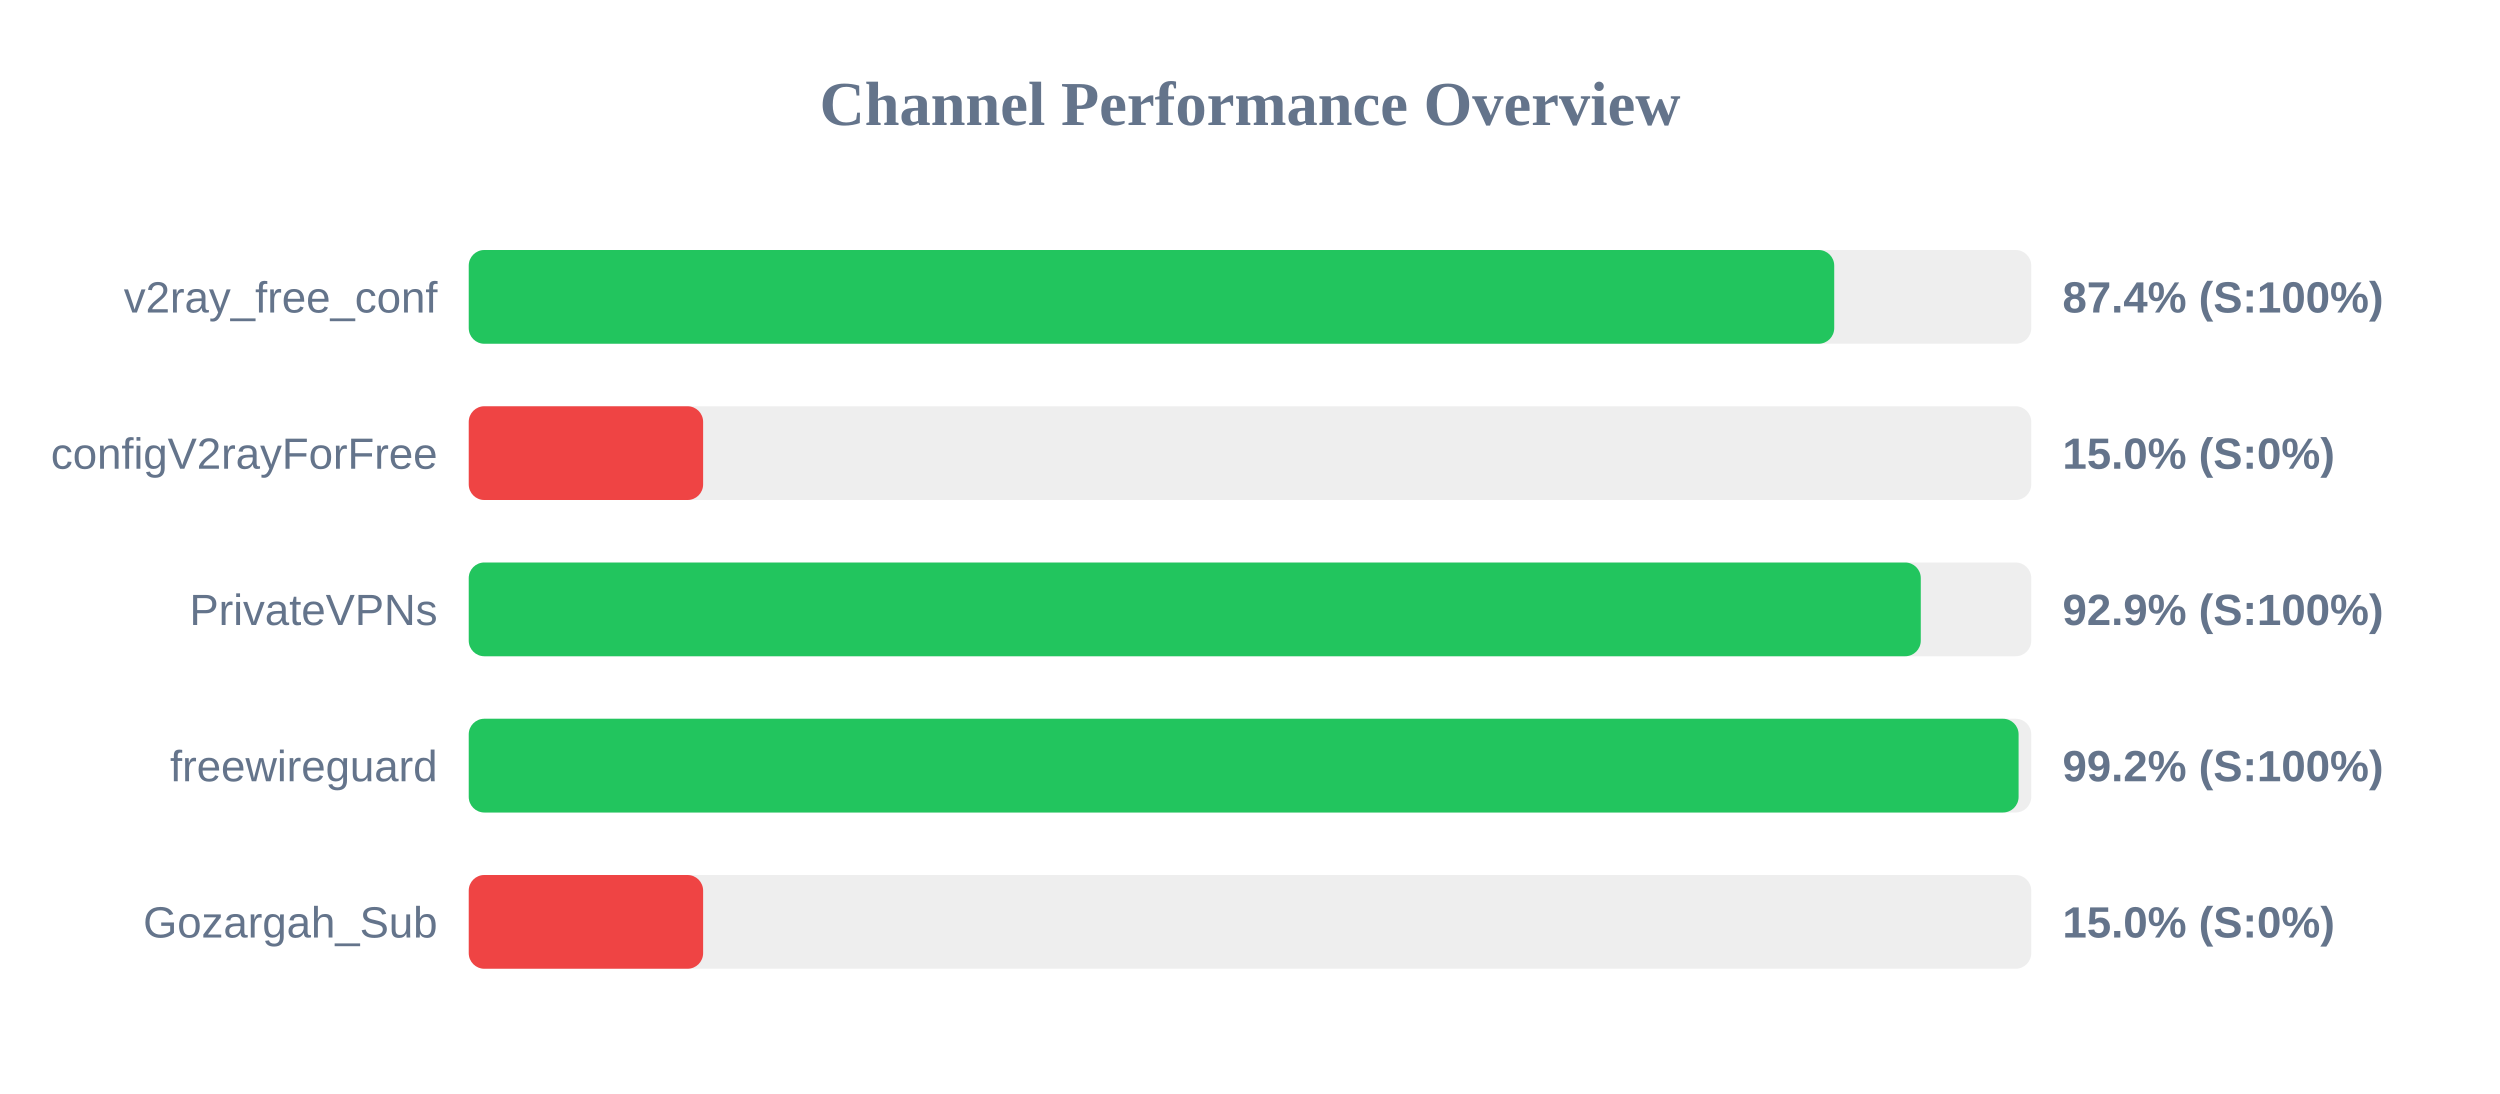
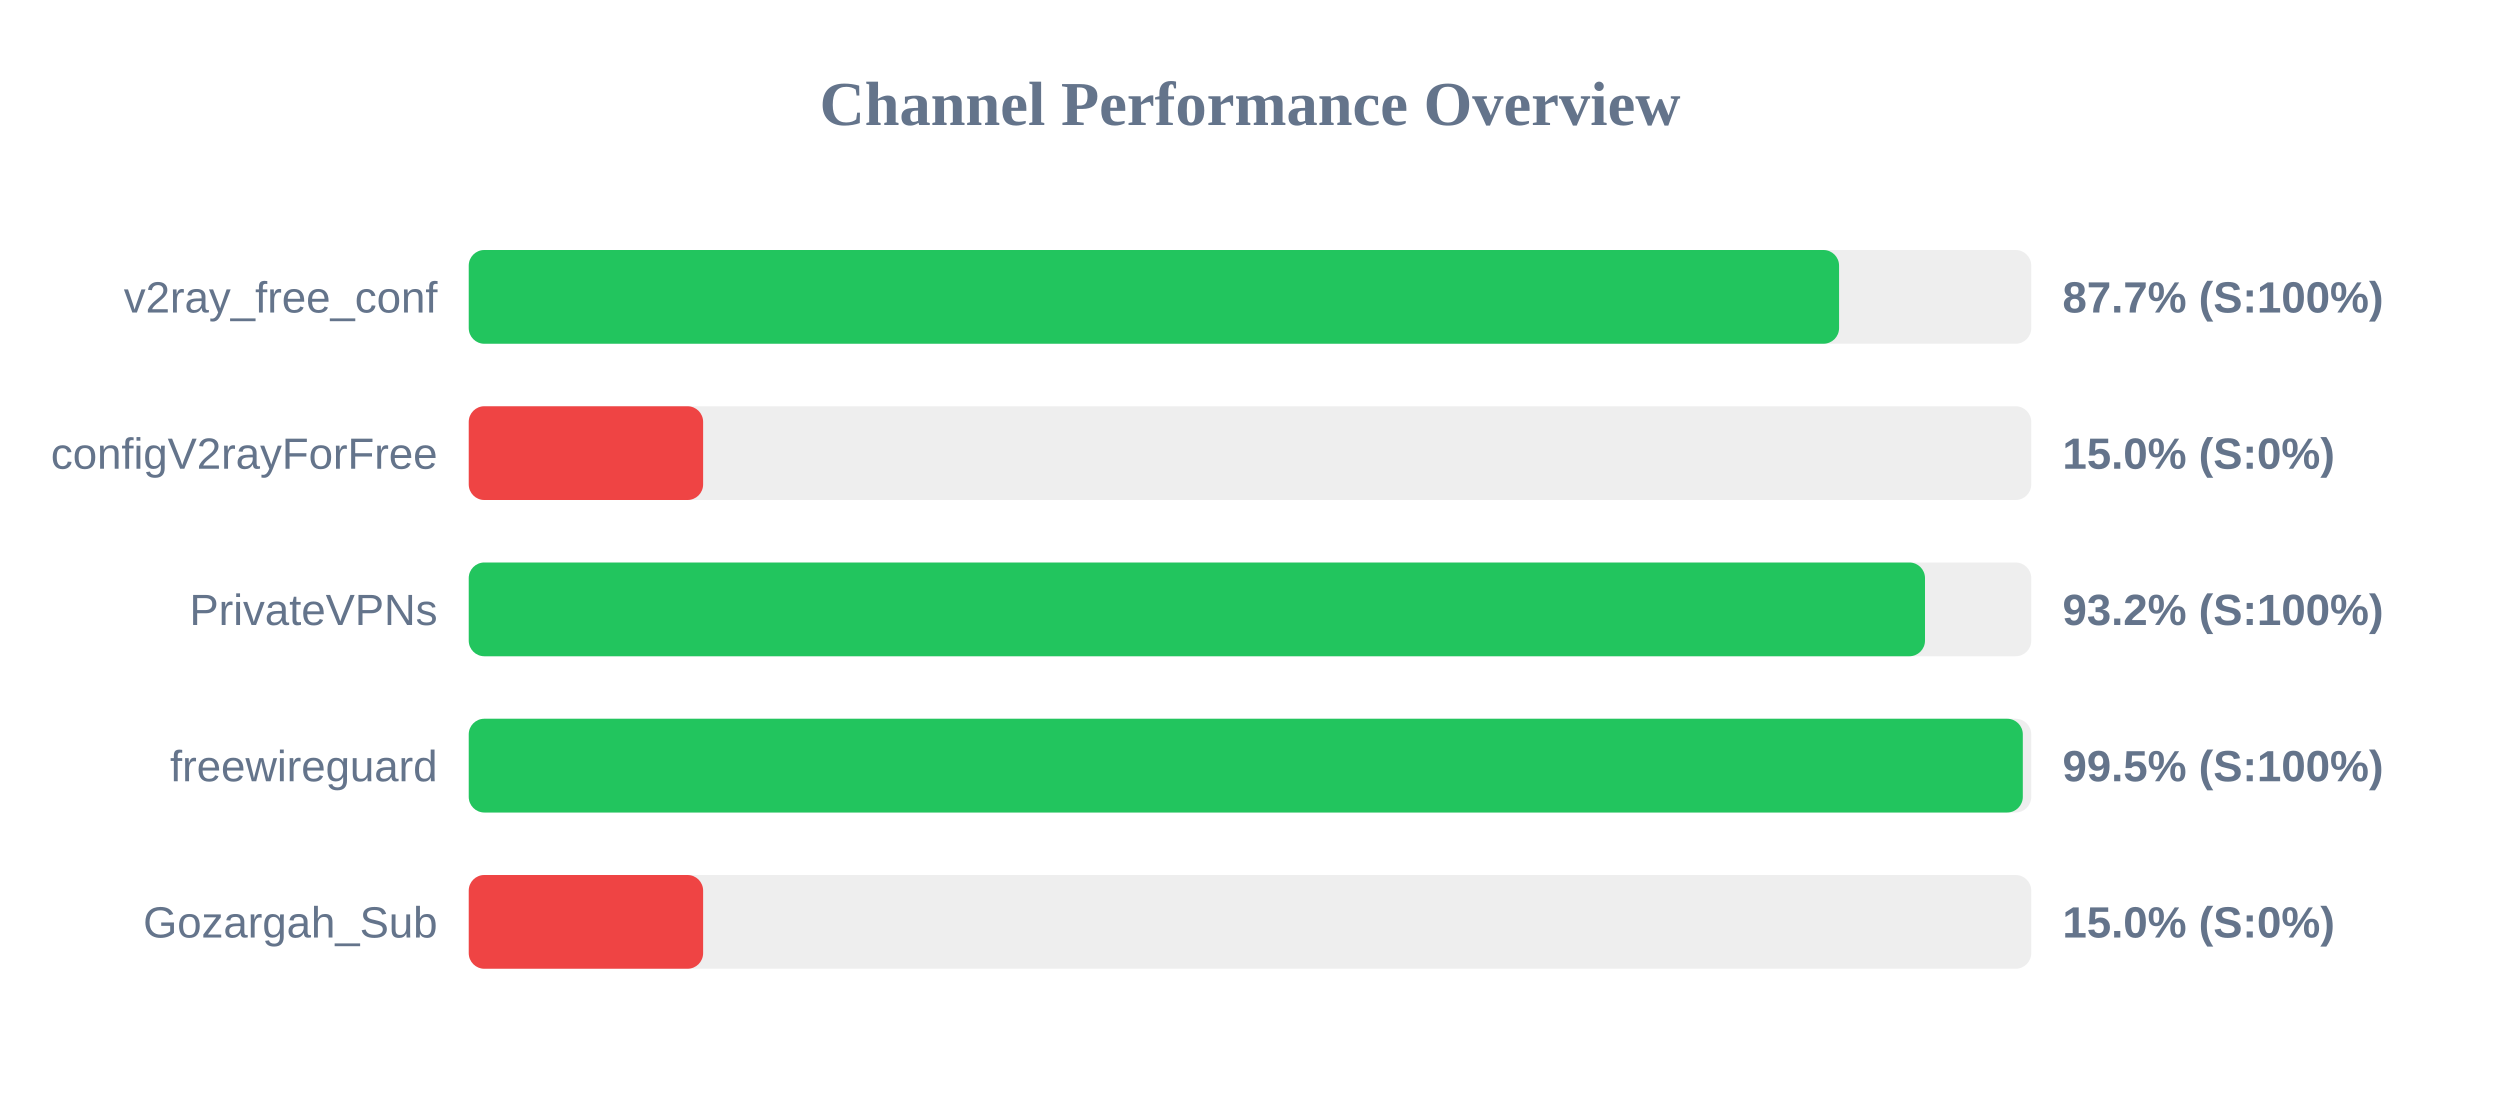
<svg xmlns="http://www.w3.org/2000/svg" width="800" height="350" version="1.1">
  <style>
        .row { font: 14px Arial; fill: #64748b; }
        .score { font: bold 14px Arial; fill: #64748b; }
    </style>
  <text x="400" y="40" text-anchor="middle" font-size="20px" font-weight="bold" fill="#64748b">Channel Performance Overview</text>
  <rect x="150" y="80" width="500" height="30" fill="#eee" rx="5" />
-   <rect x="150" y="80" width="436.95" height="30" fill="#22c55e" rx="5" />
+   <rect x="150" y="80" width="438.5" height="30" fill="#22c55e" rx="5" />
  <text x="140" y="100" text-anchor="end" class="row">v2ray_free_conf</text>
-   <text x="660" y="100" text-anchor="start" class="score">87.4% (S:100%)</text>
+   <text x="660" y="100" text-anchor="start" class="score">87.7% (S:100%)</text>
  <rect x="150" y="130" width="500" height="30" fill="#eee" rx="5" />
  <rect x="150" y="130" width="75.0" height="30" fill="#ef4444" rx="5" />
  <text x="140" y="150" text-anchor="end" class="row">configV2rayForFree</text>
  <text x="660" y="150" text-anchor="start" class="score">15.0% (S:0%)</text>
  <rect x="150" y="180" width="500" height="30" fill="#eee" rx="5" />
-   <rect x="150" y="180" width="464.65" height="30" fill="#22c55e" rx="5" />
+   <rect x="150" y="180" width="466.0" height="30" fill="#22c55e" rx="5" />
  <text x="140" y="200" text-anchor="end" class="row">PrivateVPNs</text>
-   <text x="660" y="200" text-anchor="start" class="score">92.9% (S:100%)</text>
+   <text x="660" y="200" text-anchor="start" class="score">93.2% (S:100%)</text>
  <rect x="150" y="230" width="500" height="30" fill="#eee" rx="5" />
-   <rect x="150" y="230" width="495.95" height="30" fill="#22c55e" rx="5" />
+   <rect x="150" y="230" width="497.3" height="30" fill="#22c55e" rx="5" />
  <text x="140" y="250" text-anchor="end" class="row">freewireguard</text>
-   <text x="660" y="250" text-anchor="start" class="score">99.2% (S:100%)</text>
+   <text x="660" y="250" text-anchor="start" class="score">99.5% (S:100%)</text>
  <rect x="150" y="280" width="500" height="30" fill="#eee" rx="5" />
  <rect x="150" y="280" width="75.0" height="30" fill="#ef4444" rx="5" />
  <text x="140" y="300" text-anchor="end" class="row">Gozargah_Sub</text>
  <text x="660" y="300" text-anchor="start" class="score">15.0% (S:0%)</text>
</svg>
